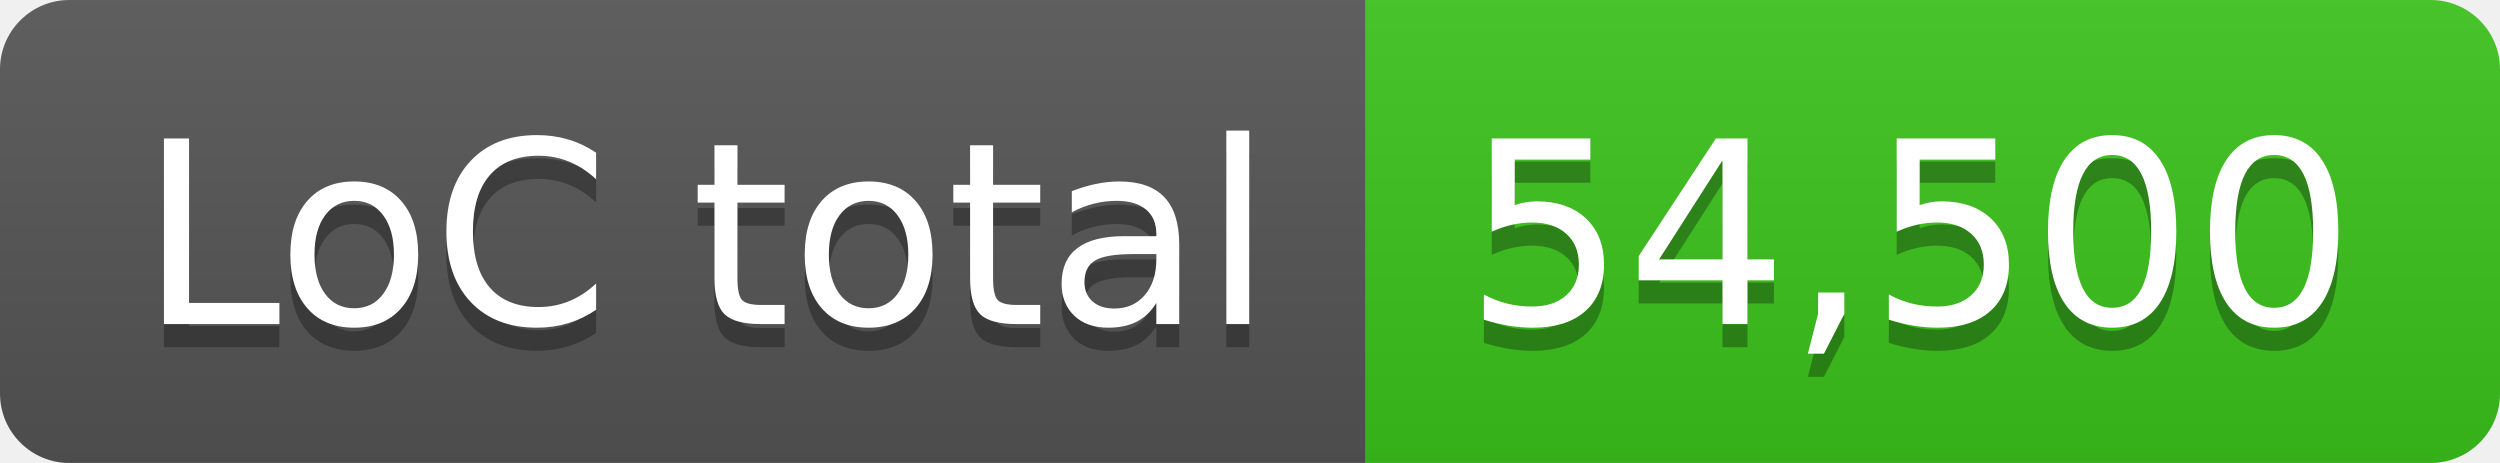
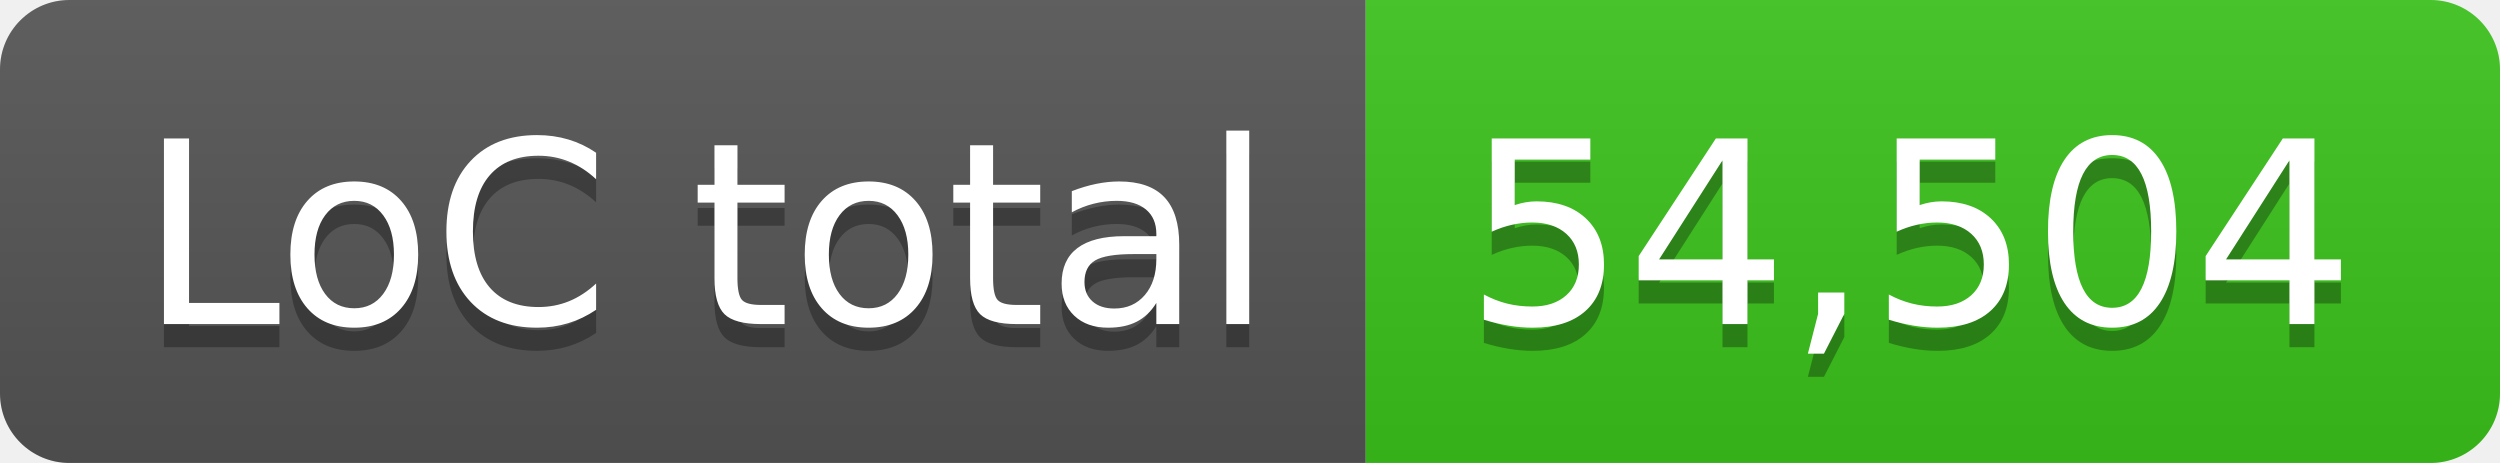
- <svg xmlns="http://www.w3.org/2000/svg" width="108" height="20" role="img" aria-label="LoC total: 54,500">
+ <svg xmlns="http://www.w3.org/2000/svg" width="108" height="20" role="img" aria-label="LoC total: 54,504">
  <linearGradient id="s" x2="0" y2="100%">
    <stop offset="0" stop-color="#bbb" stop-opacity=".1" />
    <stop offset="1" stop-opacity=".1" />
  </linearGradient>
  <clipPath id="r">
    <rect width="108" height="20" rx="3" fill="#fff" />
  </clipPath>
  <g clip-path="url(#r)">
    <rect width="59" height="20" fill="#555" />
    <rect x="59" width="49" height="20" fill="#3bc41c" />
    <rect width="108" height="20" fill="url(#s)" />
  </g>
  <g fill="#fff" text-anchor="middle" font-family="Verdana,Geneva,DejaVu Sans,sans-serif" text-rendering="geometricPrecision" font-size="110">
    <text aria-hidden="true" x="305" y="150" fill="#010101" fill-opacity=".3" transform="scale(.1)" textLength="490">LoC total</text>
    <text x="305" y="140" transform="scale(.1)" fill="#fff" textLength="490">LoC total</text>
-     <text aria-hidden="true" x="825" y="150" fill="#010101" fill-opacity=".3" transform="scale(.1)" textLength="390">54,500</text>
-     <text x="825" y="140" transform="scale(.1)" fill="#fff" textLength="390">54,500</text>
+     <text aria-hidden="true" x="825" y="150" fill="#010101" fill-opacity=".3" transform="scale(.1)" textLength="390">54,504</text>
+     <text x="825" y="140" transform="scale(.1)" fill="#fff" textLength="390">54,504</text>
  </g>
</svg>
